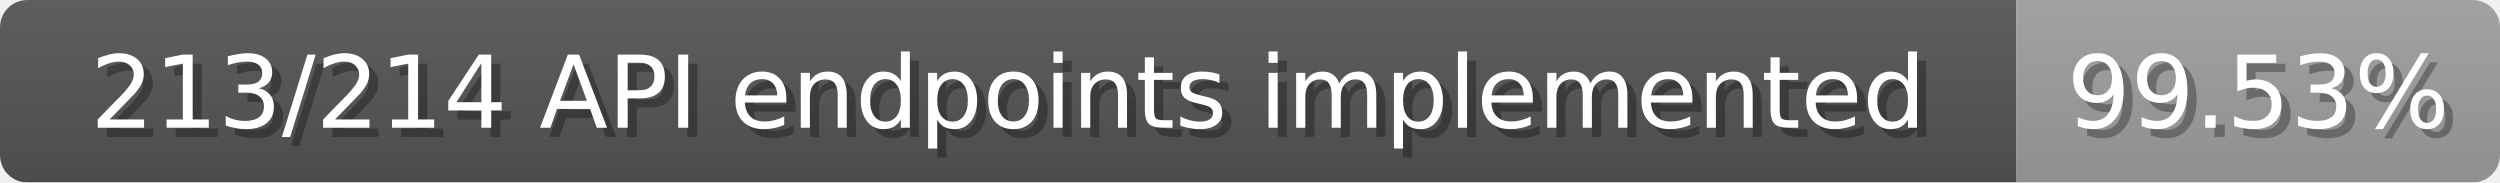
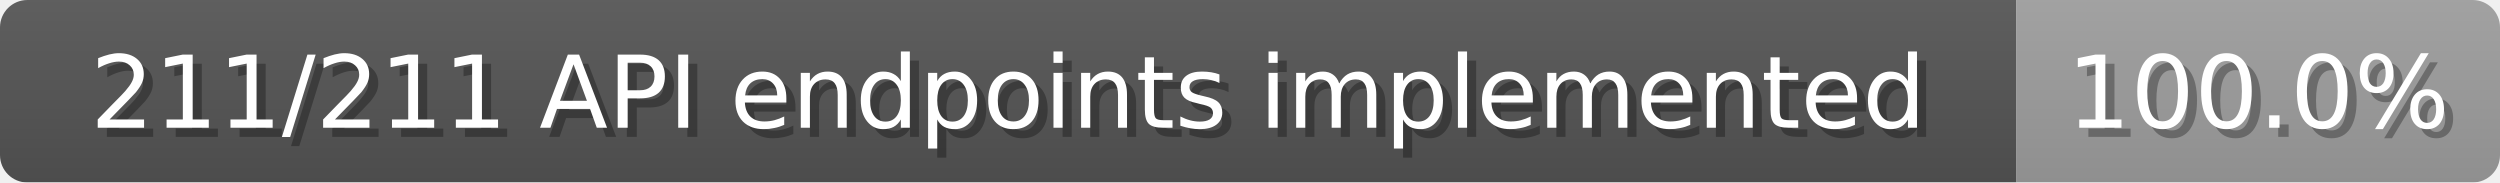
<svg xmlns="http://www.w3.org/2000/svg" width="274" height="20">
  <linearGradient id="b" x2="0" y2="100%">
    <stop offset="0" stop-color="#bbb" stop-opacity=".1" />
    <stop offset="1" stop-opacity=".1" />
  </linearGradient>
  <mask id="anybadge_1">
    <rect width="274" height="20" rx="3" fill="#fff" />
  </mask>
  <g mask="url(#anybadge_1)">
    <path fill="#555" d="M0 0h221v20H0z" />
    <path fill="#9f9f9f" d="M221 0h53v20H221z" />
    <path fill="url(#b)" d="M0 0h274v20H0z" />
  </g>
  <g fill="#fff" text-anchor="middle" font-family="DejaVu Sans,Verdana,Geneva,sans-serif" font-size="11">
-     <text x="111.5" y="15" fill="#010101" fill-opacity=".3">213/214 API endpoints implemented</text>
-     <text x="110.5" y="14">213/214 API endpoints implemented</text>
+     <text x="111.5" y="15" fill="#010101" fill-opacity=".3">211/211 API endpoints implemented</text>
+     <text x="110.5" y="14">211/211 API endpoints implemented</text>
  </g>
  <g fill="#fff" text-anchor="middle" font-family="DejaVu Sans,Verdana,Geneva,sans-serif" font-size="11">
-     <text x="248.5" y="15" fill="#010101" fill-opacity=".3">99.53%</text>
-     <text x="247.5" y="14">99.53%</text>
+     <text x="248.5" y="15" fill="#010101" fill-opacity=".3">100.0%</text>
+     <text x="247.5" y="14">100.0%</text>
  </g>
</svg>
